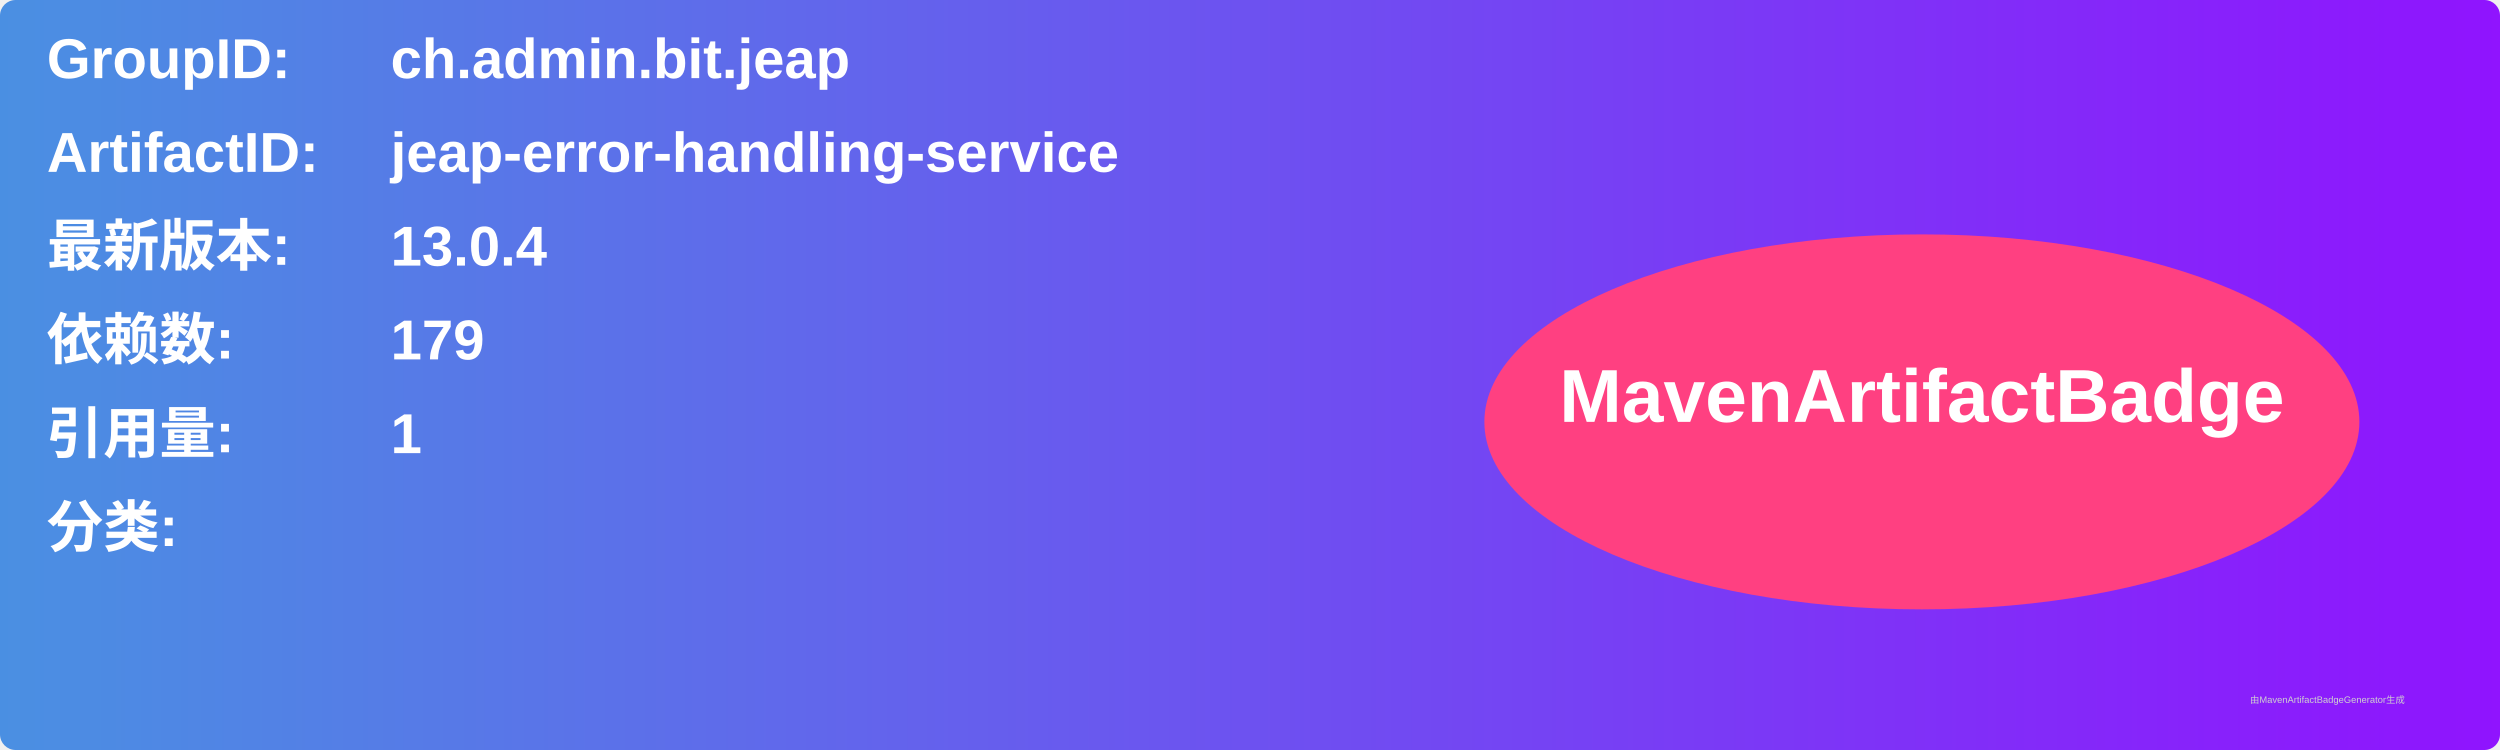
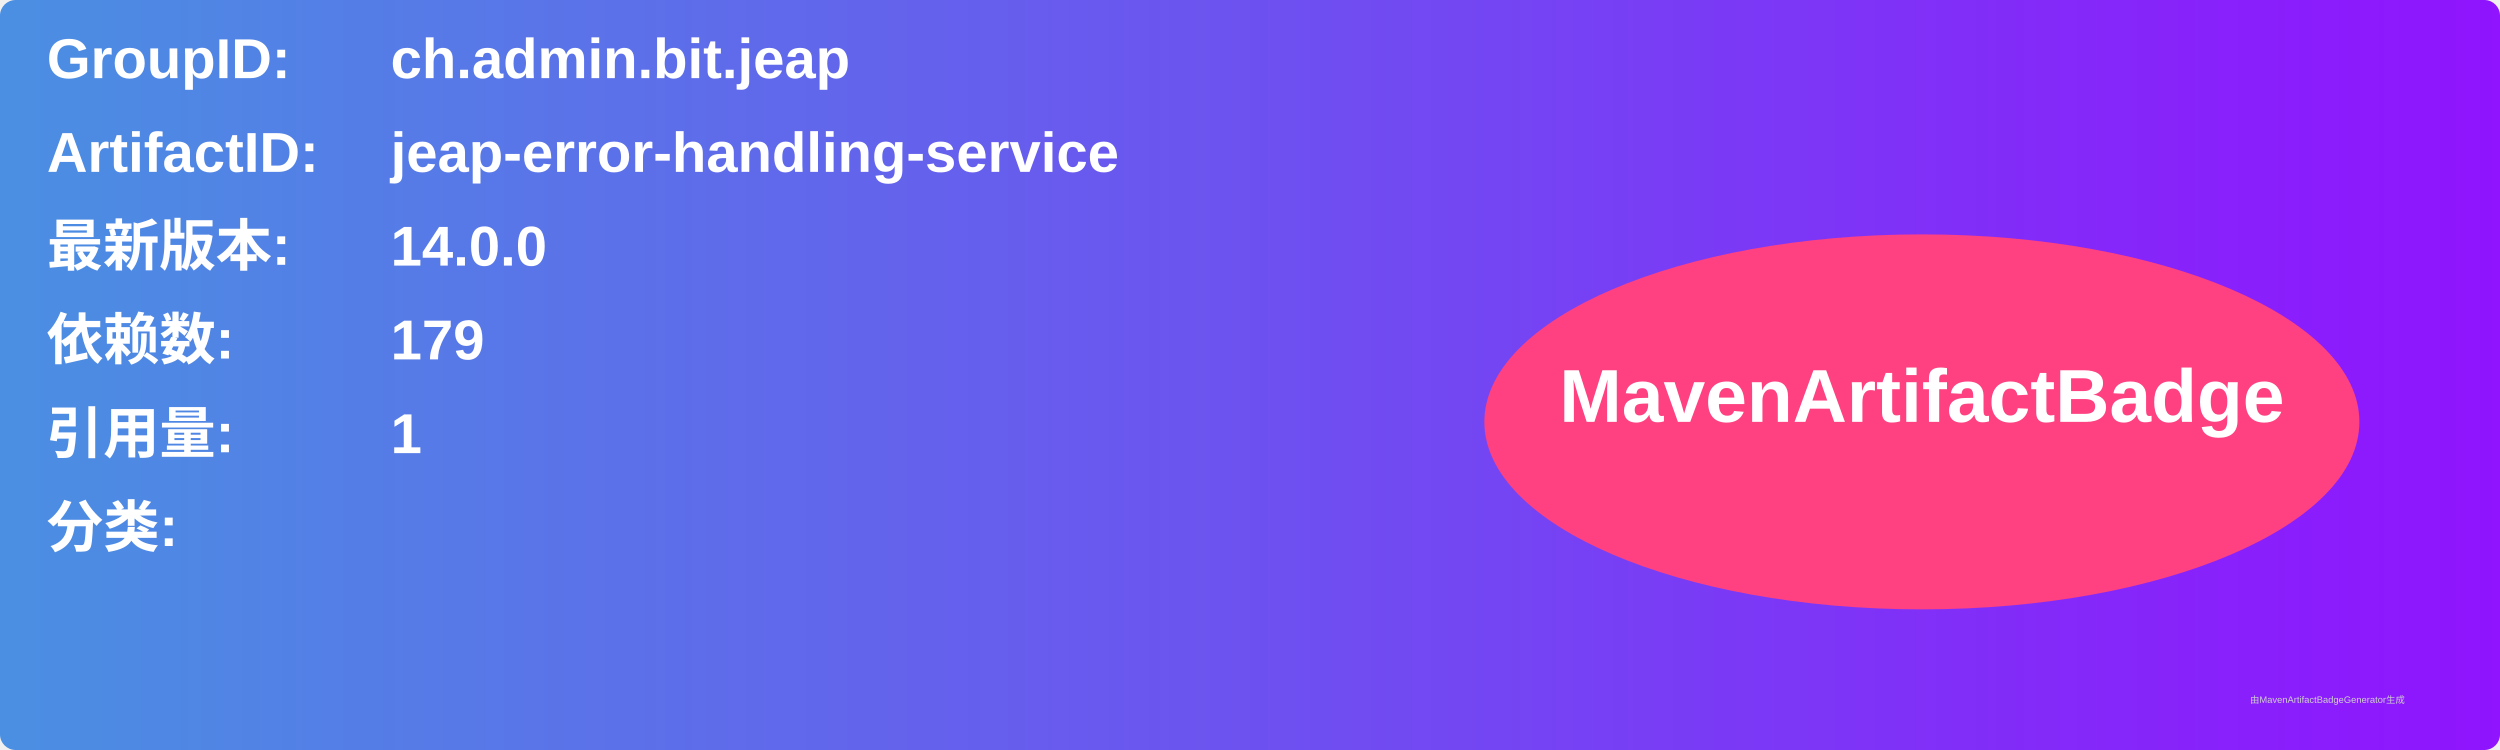
<svg xmlns="http://www.w3.org/2000/svg" width="800" height="240" viewBox="0 0 800 240">
  <linearGradient id="grad" x1="0%" y1="0%" x2="100%" y2="0%">
    <stop offset="0%" stop-color="#4a90e2" />
    <stop offset="100%" stop-color="#9013fe" />
  </linearGradient>
  <rect width="100%" height="100%" rx="5" ry="5" fill="url(#grad)" />
  <g transform="translate(15, 15)">
    <text x="0" y="10" font-family="Arial" font-size="18" fill="white" font-weight="bold" width="260">GroupID:</text>
    <text x="110" y="10" font-family="Arial" font-size="18" fill="white" font-weight="bold" width="460">ch.admin.bit.jeap</text>
    <text x="0" y="40" font-family="Arial" font-size="18" fill="white" font-weight="bold" width="260">ArtifactID:</text>
    <text x="110" y="40" font-family="Arial" font-size="18" fill="white" font-weight="bold" width="460">jeap-error-handling-service</text>
    <text x="0" y="70" font-family="Arial" font-size="18" fill="white" font-weight="bold">最新版本:</text>
    <text x="110" y="70" font-family="Arial" font-size="18" fill="white" font-weight="bold">
-       <tspan font-weight="bold">13.0.4</tspan>
+       <tspan font-weight="bold">14.0.0</tspan>
    </text>
    <text x="0" y="100" font-family="Arial" font-size="18" fill="white" font-weight="bold">依赖数: </text>
    <text x="110" y="100" font-family="Arial" font-size="18" fill="white">
      <tspan font-weight="bold">179</tspan>
    </text>
    <text x="0" y="130" font-family="Arial" font-size="18" fill="white" font-weight="bold">引用量: </text>
    <text x="110" y="130" font-family="Arial" font-size="18" fill="white">
      <tspan font-weight="bold">1</tspan>
    </text>
    <text x="0" y="160" font-family="Arial" font-size="18" fill="white" font-weight="bold">分类:</text>
    <text x="10" y="190" font-family="Arial" font-size="10" fill="white">
      <tspan font-weight="bold" />
    </text>
    <ellipse cx="600" cy="120" rx="140" ry="60" fill="#ff4081" />
    <text x="600" y="120" text-anchor="middle" font-family="Arial" font-size="24" fill="white" font-weight="bold">MavenArtifactBadge</text>
  </g>
  <text x="720" y="225" font-family="Arial" font-size="3" fill="#d0d0d0">由MavenArtifactBadgeGenerator生成</text>
</svg>
